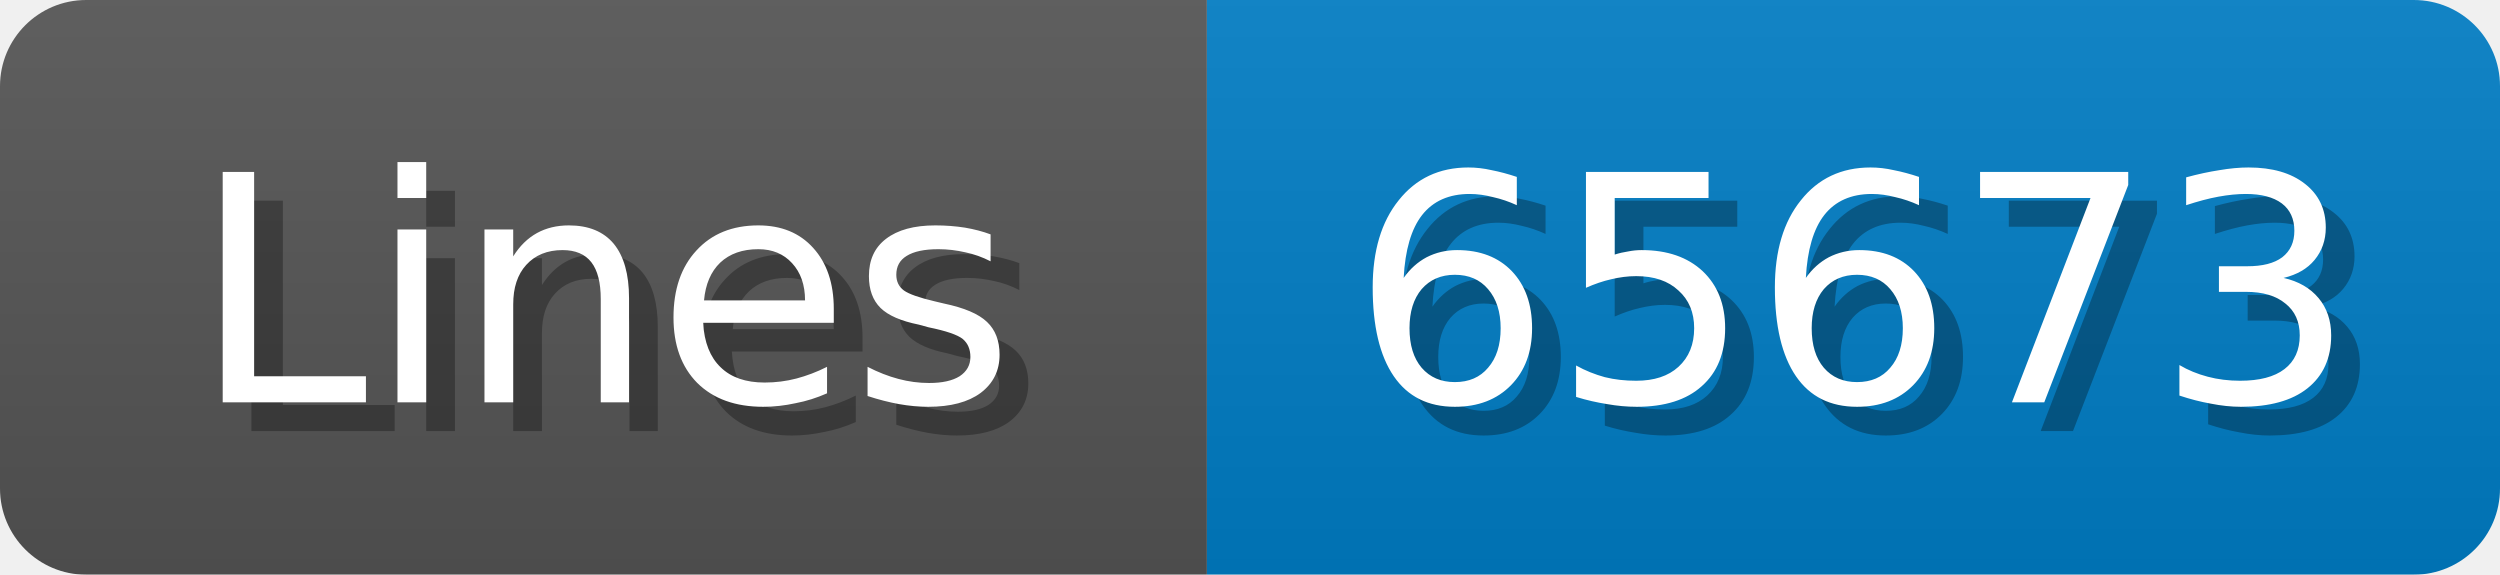
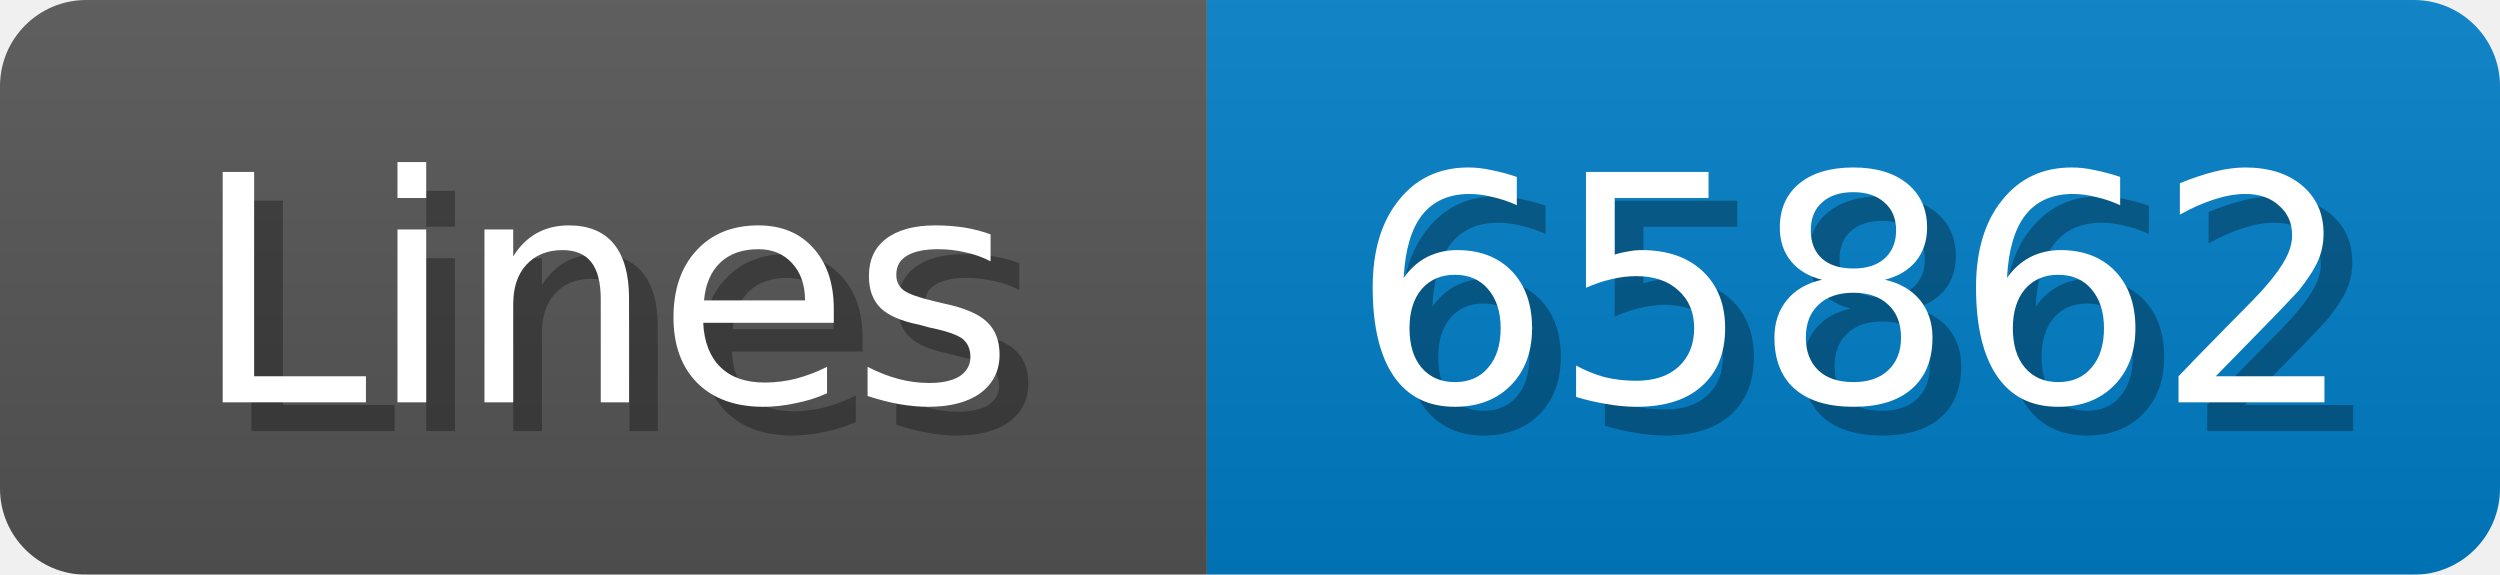
<svg xmlns="http://www.w3.org/2000/svg" width="87" height="20">
  <linearGradient id="b" x2="0" y2="100%">
    <stop offset="0" stop-color="#bbb" stop-opacity=".1" />
    <stop offset="1" stop-opacity=".1" />
  </linearGradient>
  <mask id="anybadge_1">
    <rect width="87" height="20" rx="3" fill="#fff" />
  </mask>
  <g mask="url(#anybadge_1)">
    <path fill="#555" d="M0 0h42v20H0z" />
    <path fill="#007ec6" d="M42 0h45v20H42z" />
    <path fill="url(#b)" d="M0 0h87v20H0z" />
  </g>
  <g fill="#fff" text-anchor="middle" font-family="DejaVu Sans,Verdana,Geneva,sans-serif" font-size="11">
    <text x="22.0" y="15" fill="#010101" fill-opacity=".3">Lines</text>
    <text x="21.0" y="14">Lines</text>
  </g>
  <g fill="#fff" text-anchor="middle" font-family="DejaVu Sans,Verdana,Geneva,sans-serif" font-size="11">
-     <text x="65.5" y="15" fill="#010101" fill-opacity=".3">65673</text>
-     <text x="64.5" y="14">65673</text>
+     <text x="65.5" y="15" fill="#010101" fill-opacity=".3">65862</text>
+     <text x="64.5" y="14">65862</text>
  </g>
</svg>
